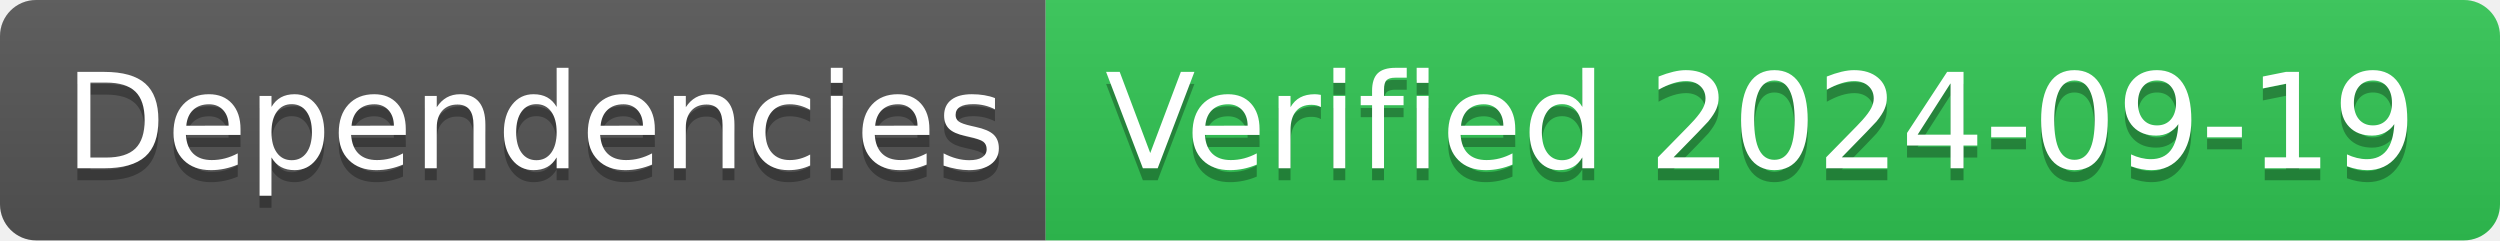
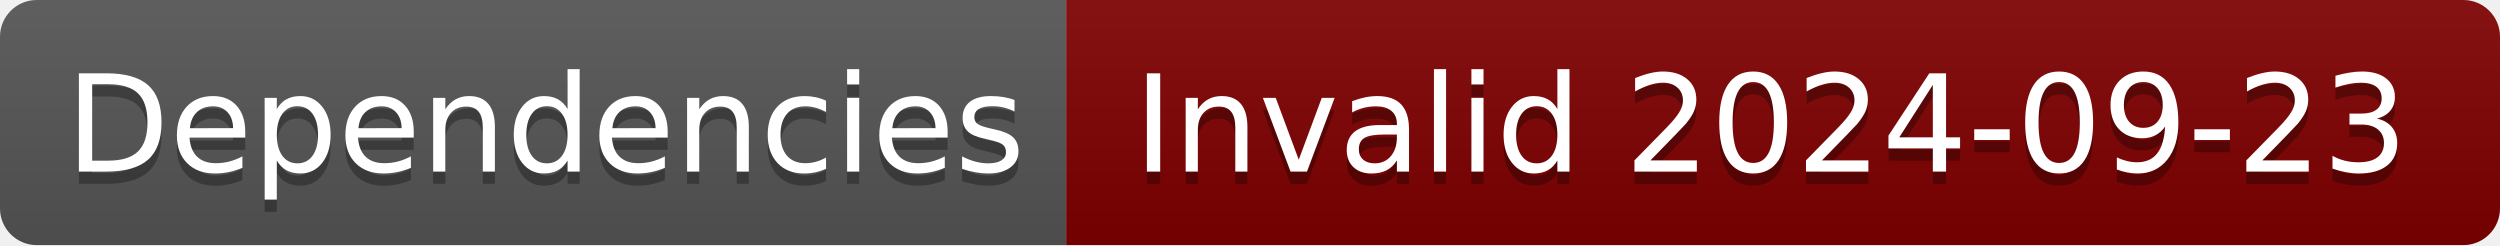
- <svg xmlns="http://www.w3.org/2000/svg" width="208" height="20" role="img" aria-label="Dependencies: Verified 2024-09-19">
+ <svg xmlns="http://www.w3.org/2000/svg" width="204" height="20" role="img" aria-label="Dependencies: Invalid 2024-09-23">
  <linearGradient id="s" x2="0" y2="100%">
    <stop offset="0" stop-color="#bbb" stop-opacity=".1" />
    <stop offset="1" stop-opacity=".1" />
  </linearGradient>
  <clipPath id="r">
-     <rect width="208" height="20" rx="3" fill="#fff" />
+     <rect width="204" height="20" rx="3" fill="#fff" />
  </clipPath>
  <g clip-path="url(#r)">
    <rect width="87" height="20" fill="#555" />
-     <rect x="87" width="121" height="20" fill="#31c653" />
-     <rect width="208" height="20" fill="url(#s)" />
+     <rect x="87" width="117" height="20" fill="#800000" />
+     <rect width="204" height="20" fill="url(#s)" />
  </g>
  <g fill="#fff" text-anchor="middle" font-family="Verdana,Geneva,DejaVu Sans,sans-serif" text-rendering="geometricPrecision" font-size="110">
    <text aria-hidden="true" x="445" y="150" fill="#010101" fill-opacity=".3" transform="scale(.1)" textLength="770">Dependencies</text>
    <text x="445" y="140" transform="scale(.1)" fill="#fff" textLength="770">Dependencies</text>
-     <text aria-hidden="true" x="1465" y="150" fill="#010101" fill-opacity=".3" transform="scale(.1)" textLength="1110">Verified 2024-09-19</text>
-     <text x="1465" y="140" transform="scale(.1)" fill="#fff" textLength="1110">Verified 2024-09-19</text>
+     <text aria-hidden="true" x="1445" y="150" fill="#010101" fill-opacity=".3" transform="scale(.1)" textLength="1070">Invalid 2024-09-23</text>
+     <text x="1445" y="140" transform="scale(.1)" fill="#fff" textLength="1070">Invalid 2024-09-23</text>
  </g>
</svg>
